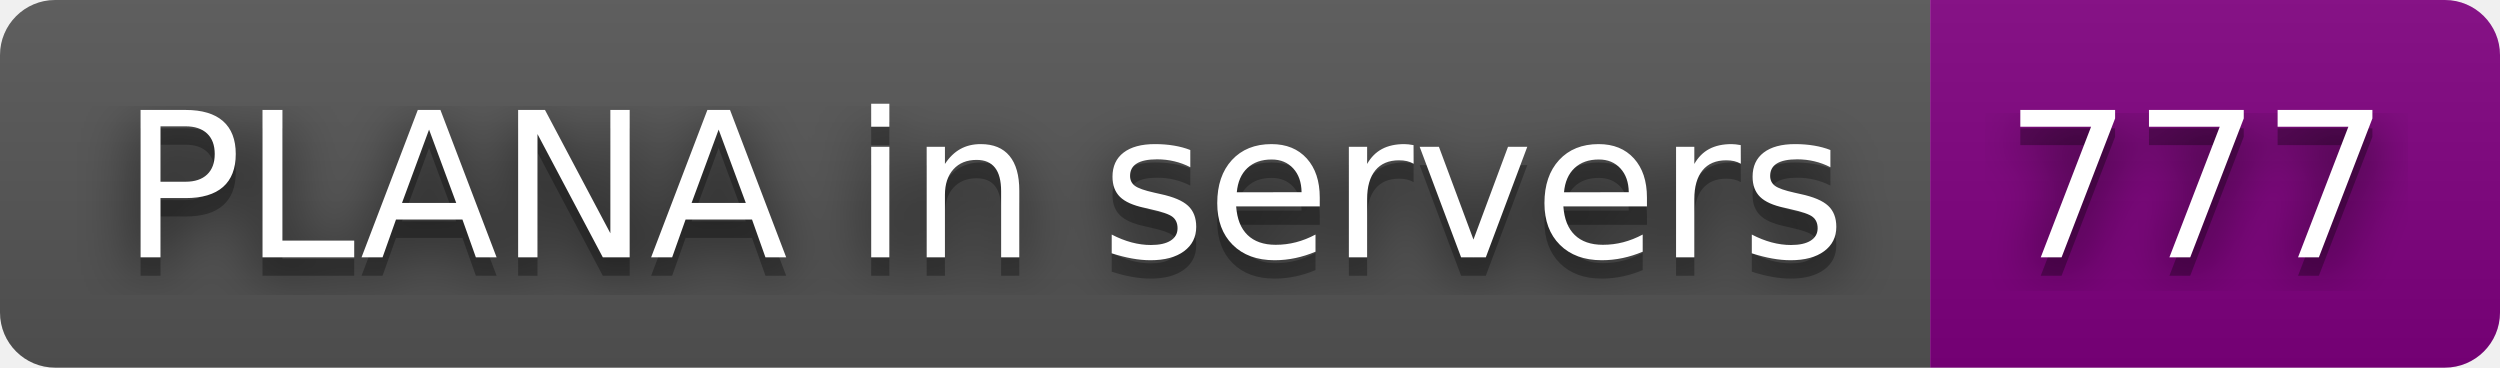
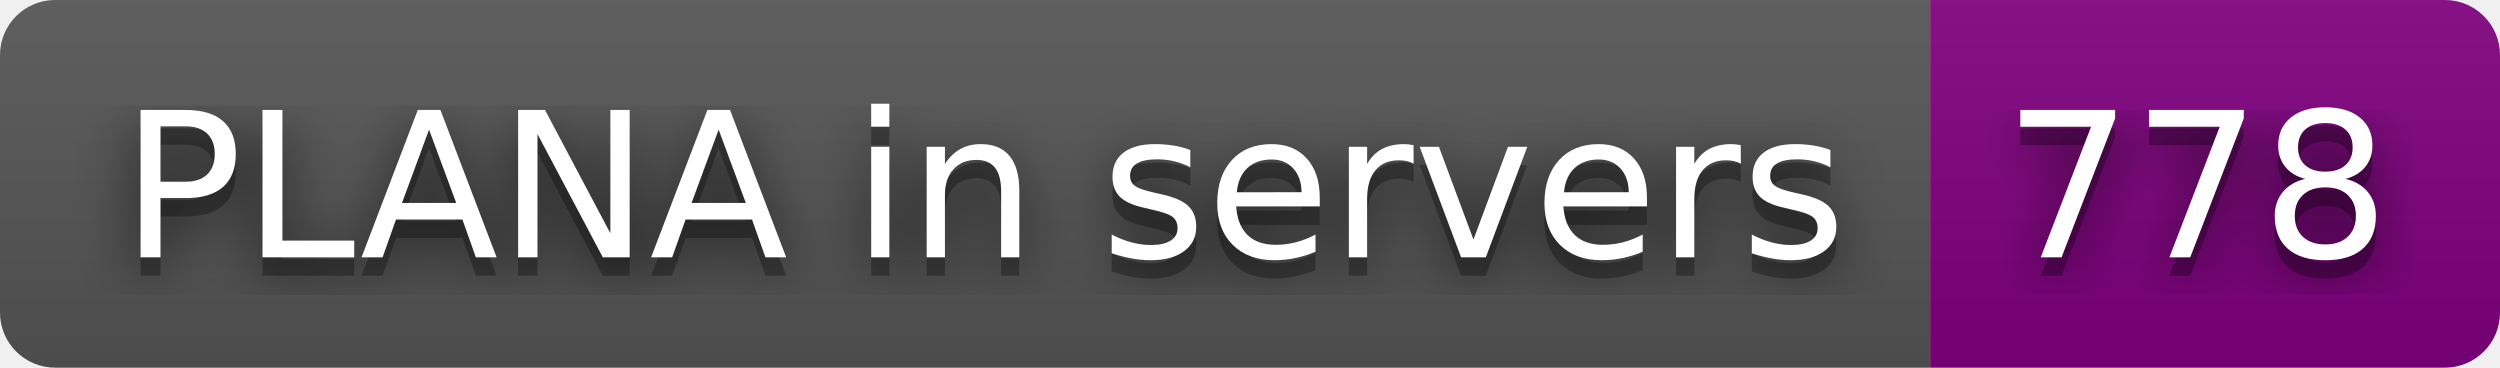
- <svg xmlns="http://www.w3.org/2000/svg" width="136" height="20" role="img" aria-label="PLANA in servers: 777">
+ <svg xmlns="http://www.w3.org/2000/svg" width="136" height="20" role="img" aria-label="PLANA in servers: 778">
  <filter id="blur">
    <feGaussianBlur in="SourceGraphic" stdDeviation="16" />
  </filter>
  <linearGradient id="s" x2="0" y2="100%">
    <stop offset="0" stop-color="#bbb" stop-opacity=".1" />
    <stop offset="1" stop-opacity=".1" />
  </linearGradient>
  <clipPath id="r">
    <rect width="136" height="20" rx="3" fill="#fff" />
  </clipPath>
  <g clip-path="url(#r)">
    <rect width="105" height="20" fill="#555" />
    <rect x="105" width="31" height="20" fill="purple" />
    <rect width="136" height="20" fill="url(#s)" />
  </g>
  <g fill="#fff" text-anchor="middle" font-family="Verdana,Geneva,DejaVu Sans,sans-serif" text-rendering="geometricPrecision" font-size="110">
    <text aria-hidden="true" x="535" y="150" fill="#010101" fill-opacity=".80" filter="url(#blur)" transform="scale(.1)" textLength="950">PLANA in servers</text>
    <text aria-hidden="true" x="535" y="150" fill="#010101" fill-opacity=".3" transform="scale(.1)" textLength="950">PLANA in servers</text>
    <text x="535" y="140" transform="scale(.1)" fill="#fff" textLength="950">PLANA in servers</text>
-     <text aria-hidden="true" x="1195" y="150" fill="#010101" fill-opacity=".80" filter="url(#blur)" transform="scale(.1)" textLength="210">777</text>
-     <text aria-hidden="true" x="1195" y="150" fill="#010101" fill-opacity=".3" transform="scale(.1)" textLength="210">777</text>
-     <text x="1195" y="140" transform="scale(.1)" fill="#fff" textLength="210">777</text>
+     <text aria-hidden="true" x="1195" y="150" fill="#010101" fill-opacity=".80" filter="url(#blur)" transform="scale(.1)" textLength="210">778</text>
+     <text aria-hidden="true" x="1195" y="150" fill="#010101" fill-opacity=".3" transform="scale(.1)" textLength="210">778</text>
+     <text x="1195" y="140" transform="scale(.1)" fill="#fff" textLength="210">778</text>
  </g>
</svg>
